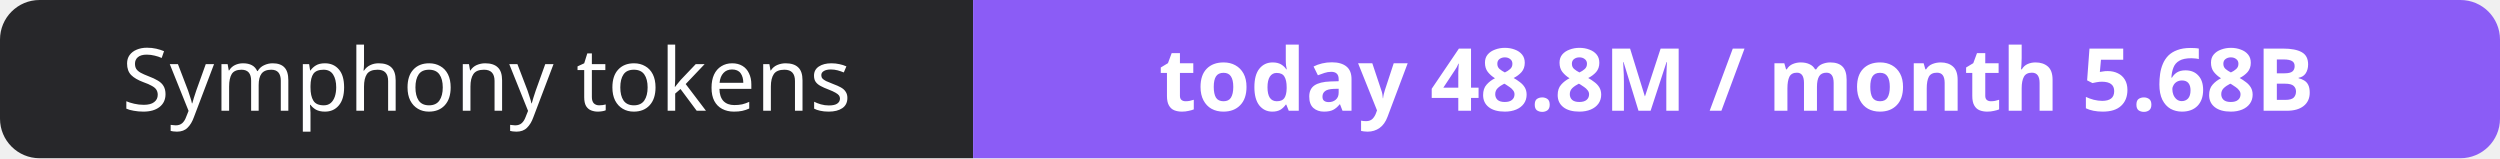
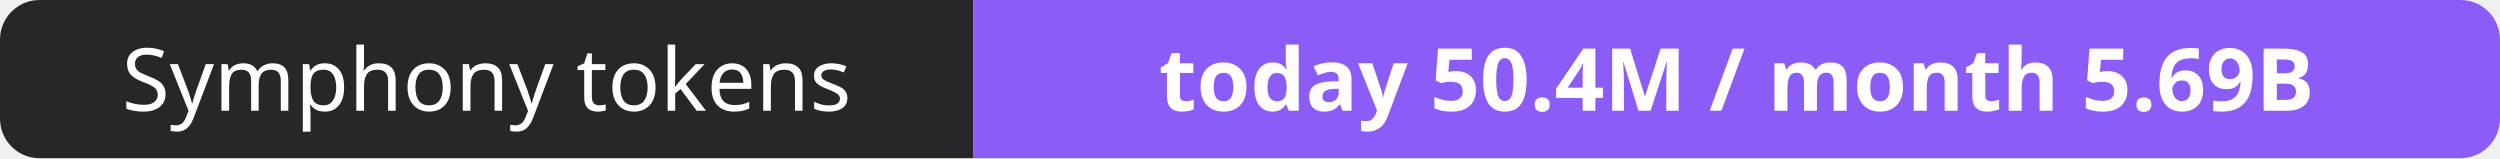
- <svg xmlns="http://www.w3.org/2000/svg" width="316" height="20" role="img" aria-label="Symphony tokens: today 48.8M / month 5.68B">
+ <svg xmlns="http://www.w3.org/2000/svg" width="316" height="20" role="img" aria-label="Symphony tokens: today 50.4M / month 5.69B">
  <clipPath id="r">
    <rect width="316" height="20" rx="5" fill="#fff" />
  </clipPath>
  <g clip-path="url(#r)">
    <rect width="123" height="20" fill="#27272a" />
    <rect x="123" width="193" height="20" fill="#8b5cf6" />
  </g>
  <g fill="#fff" text-anchor="middle" font-family="Verdana,Geneva,sans-serif" font-size="11">
    <text x="61.5" y="14">Symphony tokens</text>
-     <text x="219.5" y="14" font-weight="700">today 48.8M / month 5.68B</text>
+     <text x="219.5" y="14" font-weight="700">today 50.4M / month 5.69B</text>
  </g>
</svg>
